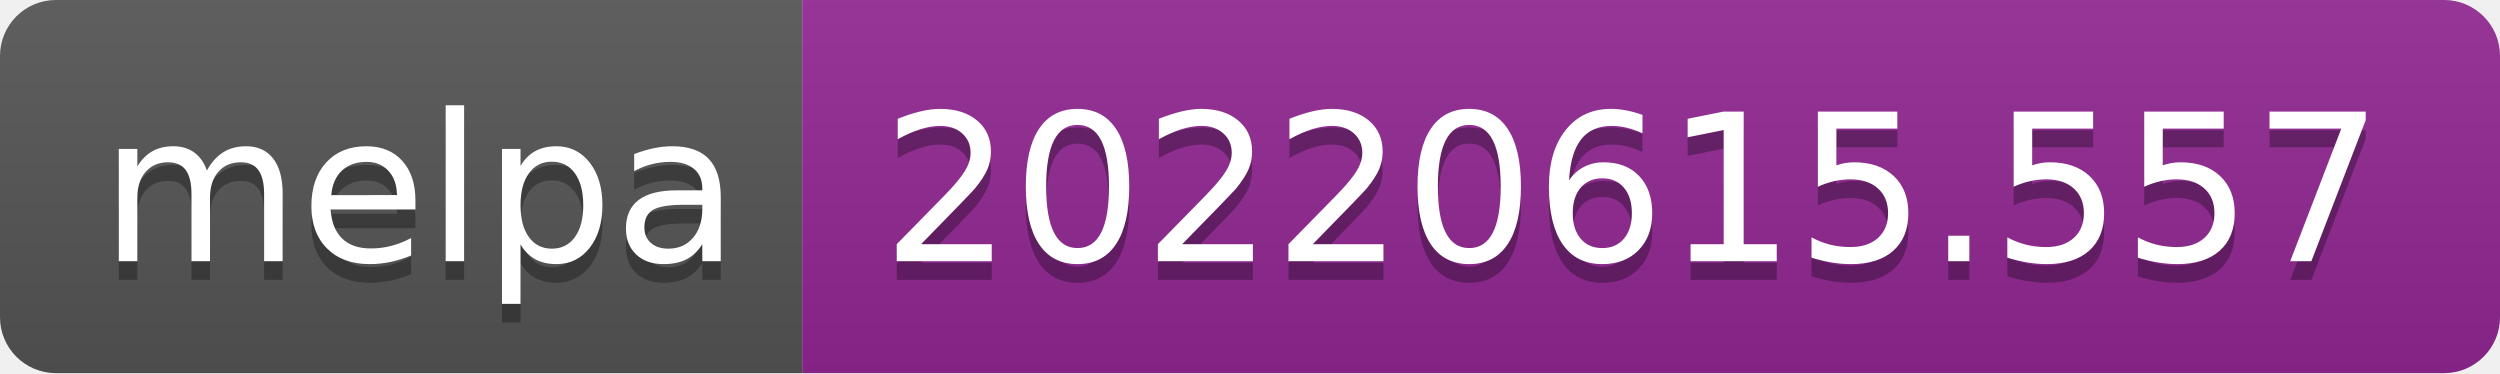
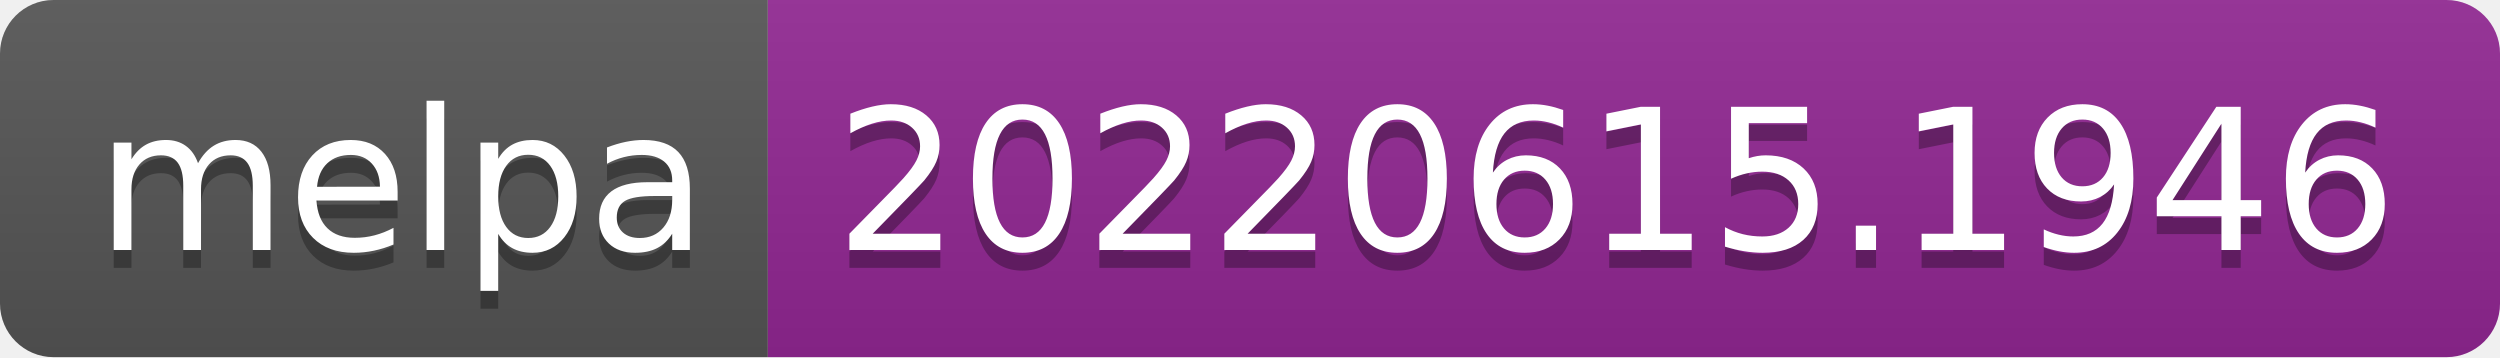
- <svg xmlns="http://www.w3.org/2000/svg" width="134" height="20" role="img" aria-label="melpa: 20220615.557">
+ <svg xmlns="http://www.w3.org/2000/svg" width="140" height="20" role="img" aria-label="melpa: 20220615.1946">
  <linearGradient id="s" x2="0" y2="100%">
    <stop offset="0" stop-color="#bbb" stop-opacity=".1" />
    <stop offset="1" stop-opacity=".1" />
  </linearGradient>
  <clipPath id="r">
-     <rect width="134" height="20" rx="3" fill="#fff" />
+     <rect width="140" height="20" rx="3" fill="#fff" />
  </clipPath>
  <g clip-path="url(#r)">
    <rect width="43" height="20" fill="#555" />
-     <rect x="43" width="91" height="20" fill="#922793" />
-     <rect width="134" height="20" fill="url(#s)" />
+     <rect x="43" width="97" height="20" fill="#922793" />
+     <rect width="140" height="20" fill="url(#s)" />
  </g>
  <g fill="#fff" text-anchor="middle" font-family="Verdana,Geneva,DejaVu Sans,sans-serif" text-rendering="geometricPrecision" font-size="110">
    <text aria-hidden="true" x="225" y="150" fill="#010101" fill-opacity=".3" transform="scale(.1)" textLength="330">melpa</text>
    <text x="225" y="140" transform="scale(.1)" fill="#fff" textLength="330">melpa</text>
-     <text aria-hidden="true" x="875" y="150" fill="#010101" fill-opacity=".3" transform="scale(.1)" textLength="810">20220615.557</text>
-     <text x="875" y="140" transform="scale(.1)" fill="#fff" textLength="810">20220615.557</text>
+     <text aria-hidden="true" x="905" y="150" fill="#010101" fill-opacity=".3" transform="scale(.1)" textLength="870">20220615.1946</text>
+     <text x="905" y="140" transform="scale(.1)" fill="#fff" textLength="870">20220615.1946</text>
  </g>
</svg>
